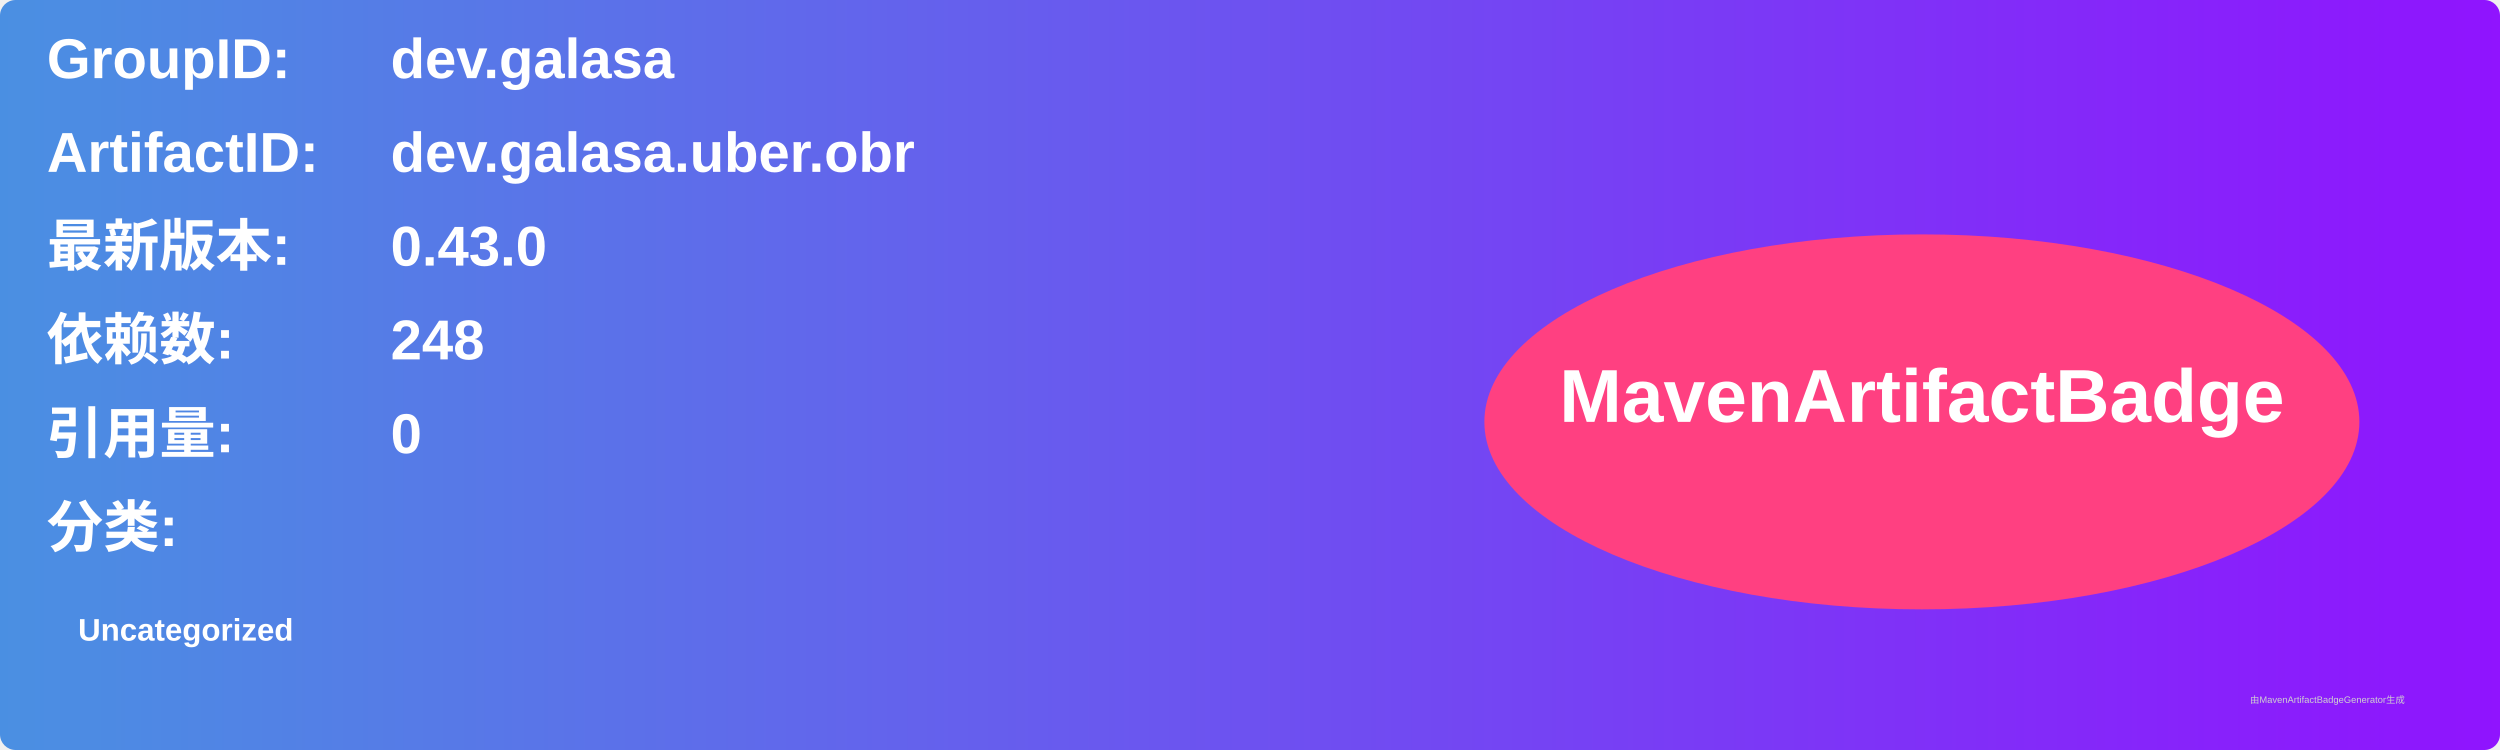
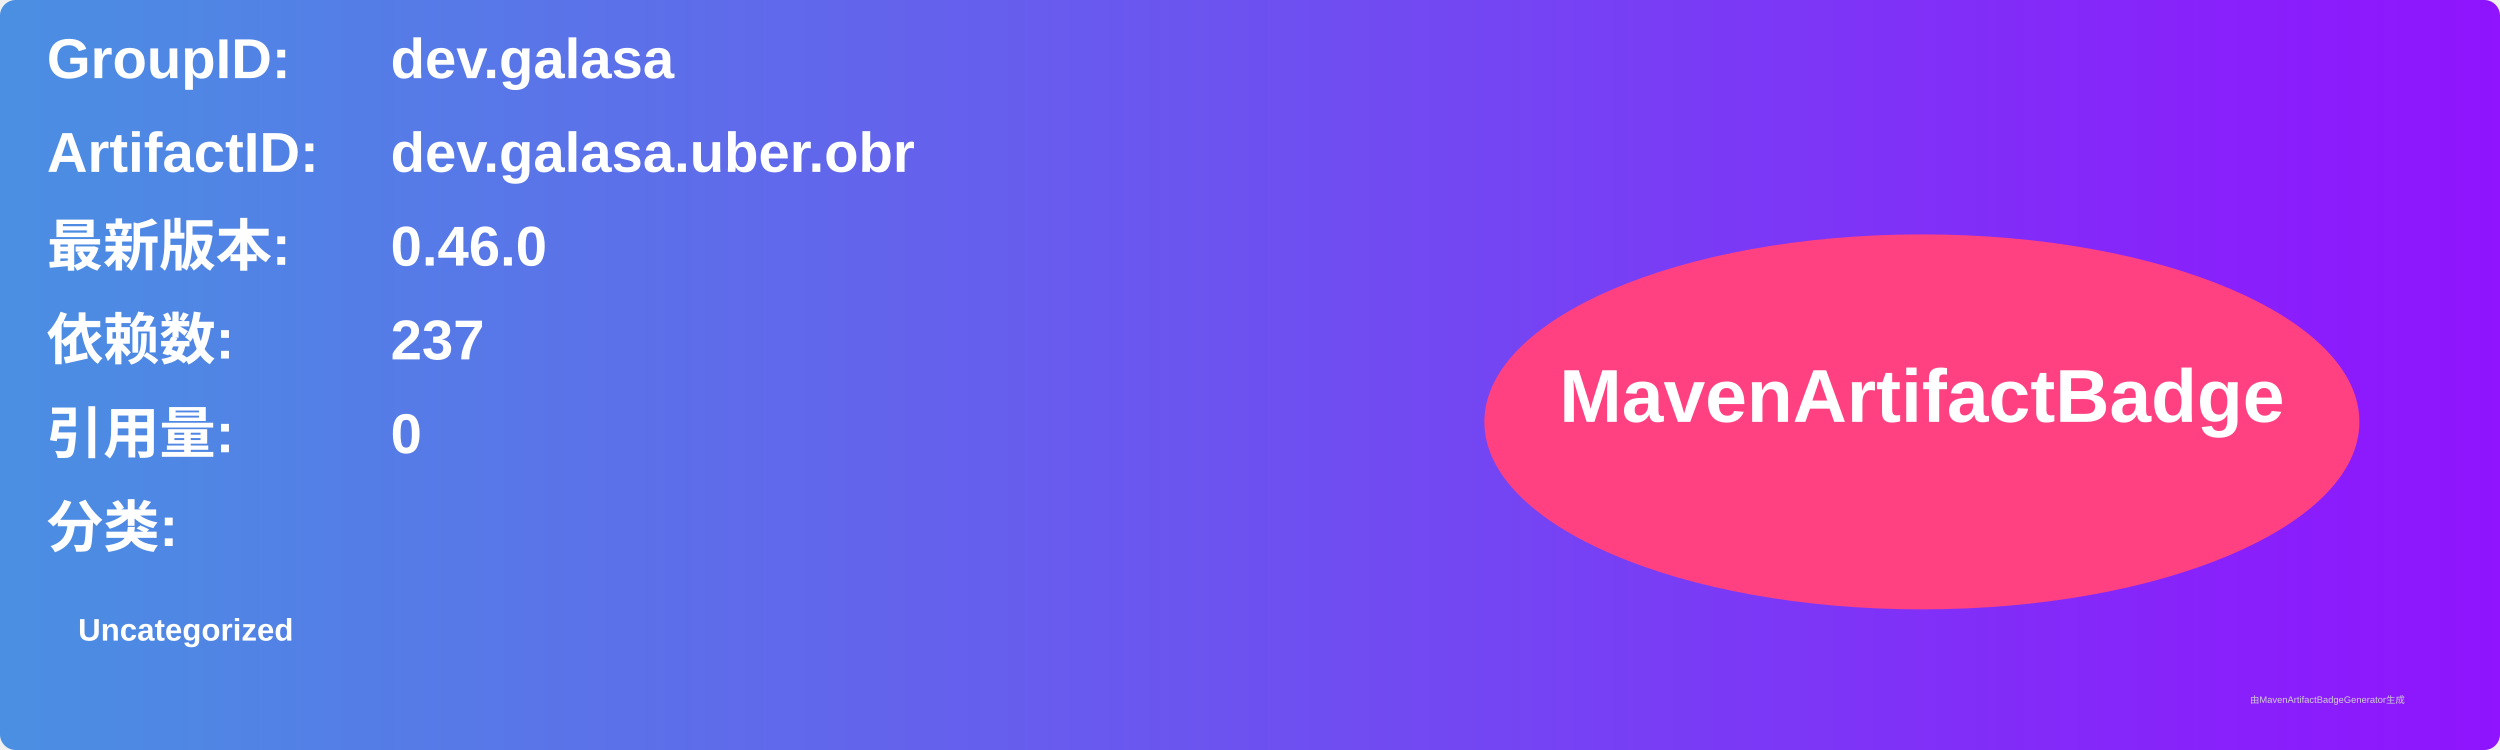
<svg xmlns="http://www.w3.org/2000/svg" width="800" height="240" viewBox="0 0 800 240">
  <linearGradient id="grad" x1="0%" y1="0%" x2="100%" y2="0%">
    <stop offset="0%" stop-color="#4a90e2" />
    <stop offset="100%" stop-color="#9013fe" />
  </linearGradient>
  <rect width="100%" height="100%" rx="5" ry="5" fill="url(#grad)" />
  <g transform="translate(15, 15)">
    <text x="0" y="10" font-family="Arial" font-size="18" fill="white" font-weight="bold" width="260">GroupID:</text>
    <text x="110" y="10" font-family="Arial" font-size="18" fill="white" font-weight="bold" width="460">dev.galasa</text>
    <text x="0" y="40" font-family="Arial" font-size="18" fill="white" font-weight="bold" width="260">ArtifactID:</text>
    <text x="110" y="40" font-family="Arial" font-size="18" fill="white" font-weight="bold" width="460">dev.galasa.uber.obr</text>
    <text x="0" y="70" font-family="Arial" font-size="18" fill="white" font-weight="bold">最新版本:</text>
    <text x="110" y="70" font-family="Arial" font-size="18" fill="white" font-weight="bold">
-       <tspan font-weight="bold">0.43.0</tspan>
+       <tspan font-weight="bold">0.46.0</tspan>
    </text>
    <text x="0" y="100" font-family="Arial" font-size="18" fill="white" font-weight="bold">依赖数: </text>
    <text x="110" y="100" font-family="Arial" font-size="18" fill="white">
-       <tspan font-weight="bold">248</tspan>
+       <tspan font-weight="bold">237</tspan>
    </text>
    <text x="0" y="130" font-family="Arial" font-size="18" fill="white" font-weight="bold">引用量: </text>
    <text x="110" y="130" font-family="Arial" font-size="18" fill="white">
      <tspan font-weight="bold">0</tspan>
    </text>
    <text x="0" y="160" font-family="Arial" font-size="18" fill="white" font-weight="bold">分类:</text>
    <text x="10" y="190" font-family="Arial" font-size="10" fill="white">
      <tspan font-weight="bold">Uncategorized</tspan>
    </text>
    <ellipse cx="600" cy="120" rx="140" ry="60" fill="#ff4081" />
    <text x="600" y="120" text-anchor="middle" font-family="Arial" font-size="24" fill="white" font-weight="bold">MavenArtifactBadge</text>
  </g>
  <text x="720" y="225" font-family="Arial" font-size="3" fill="#d0d0d0">由MavenArtifactBadgeGenerator生成</text>
</svg>
